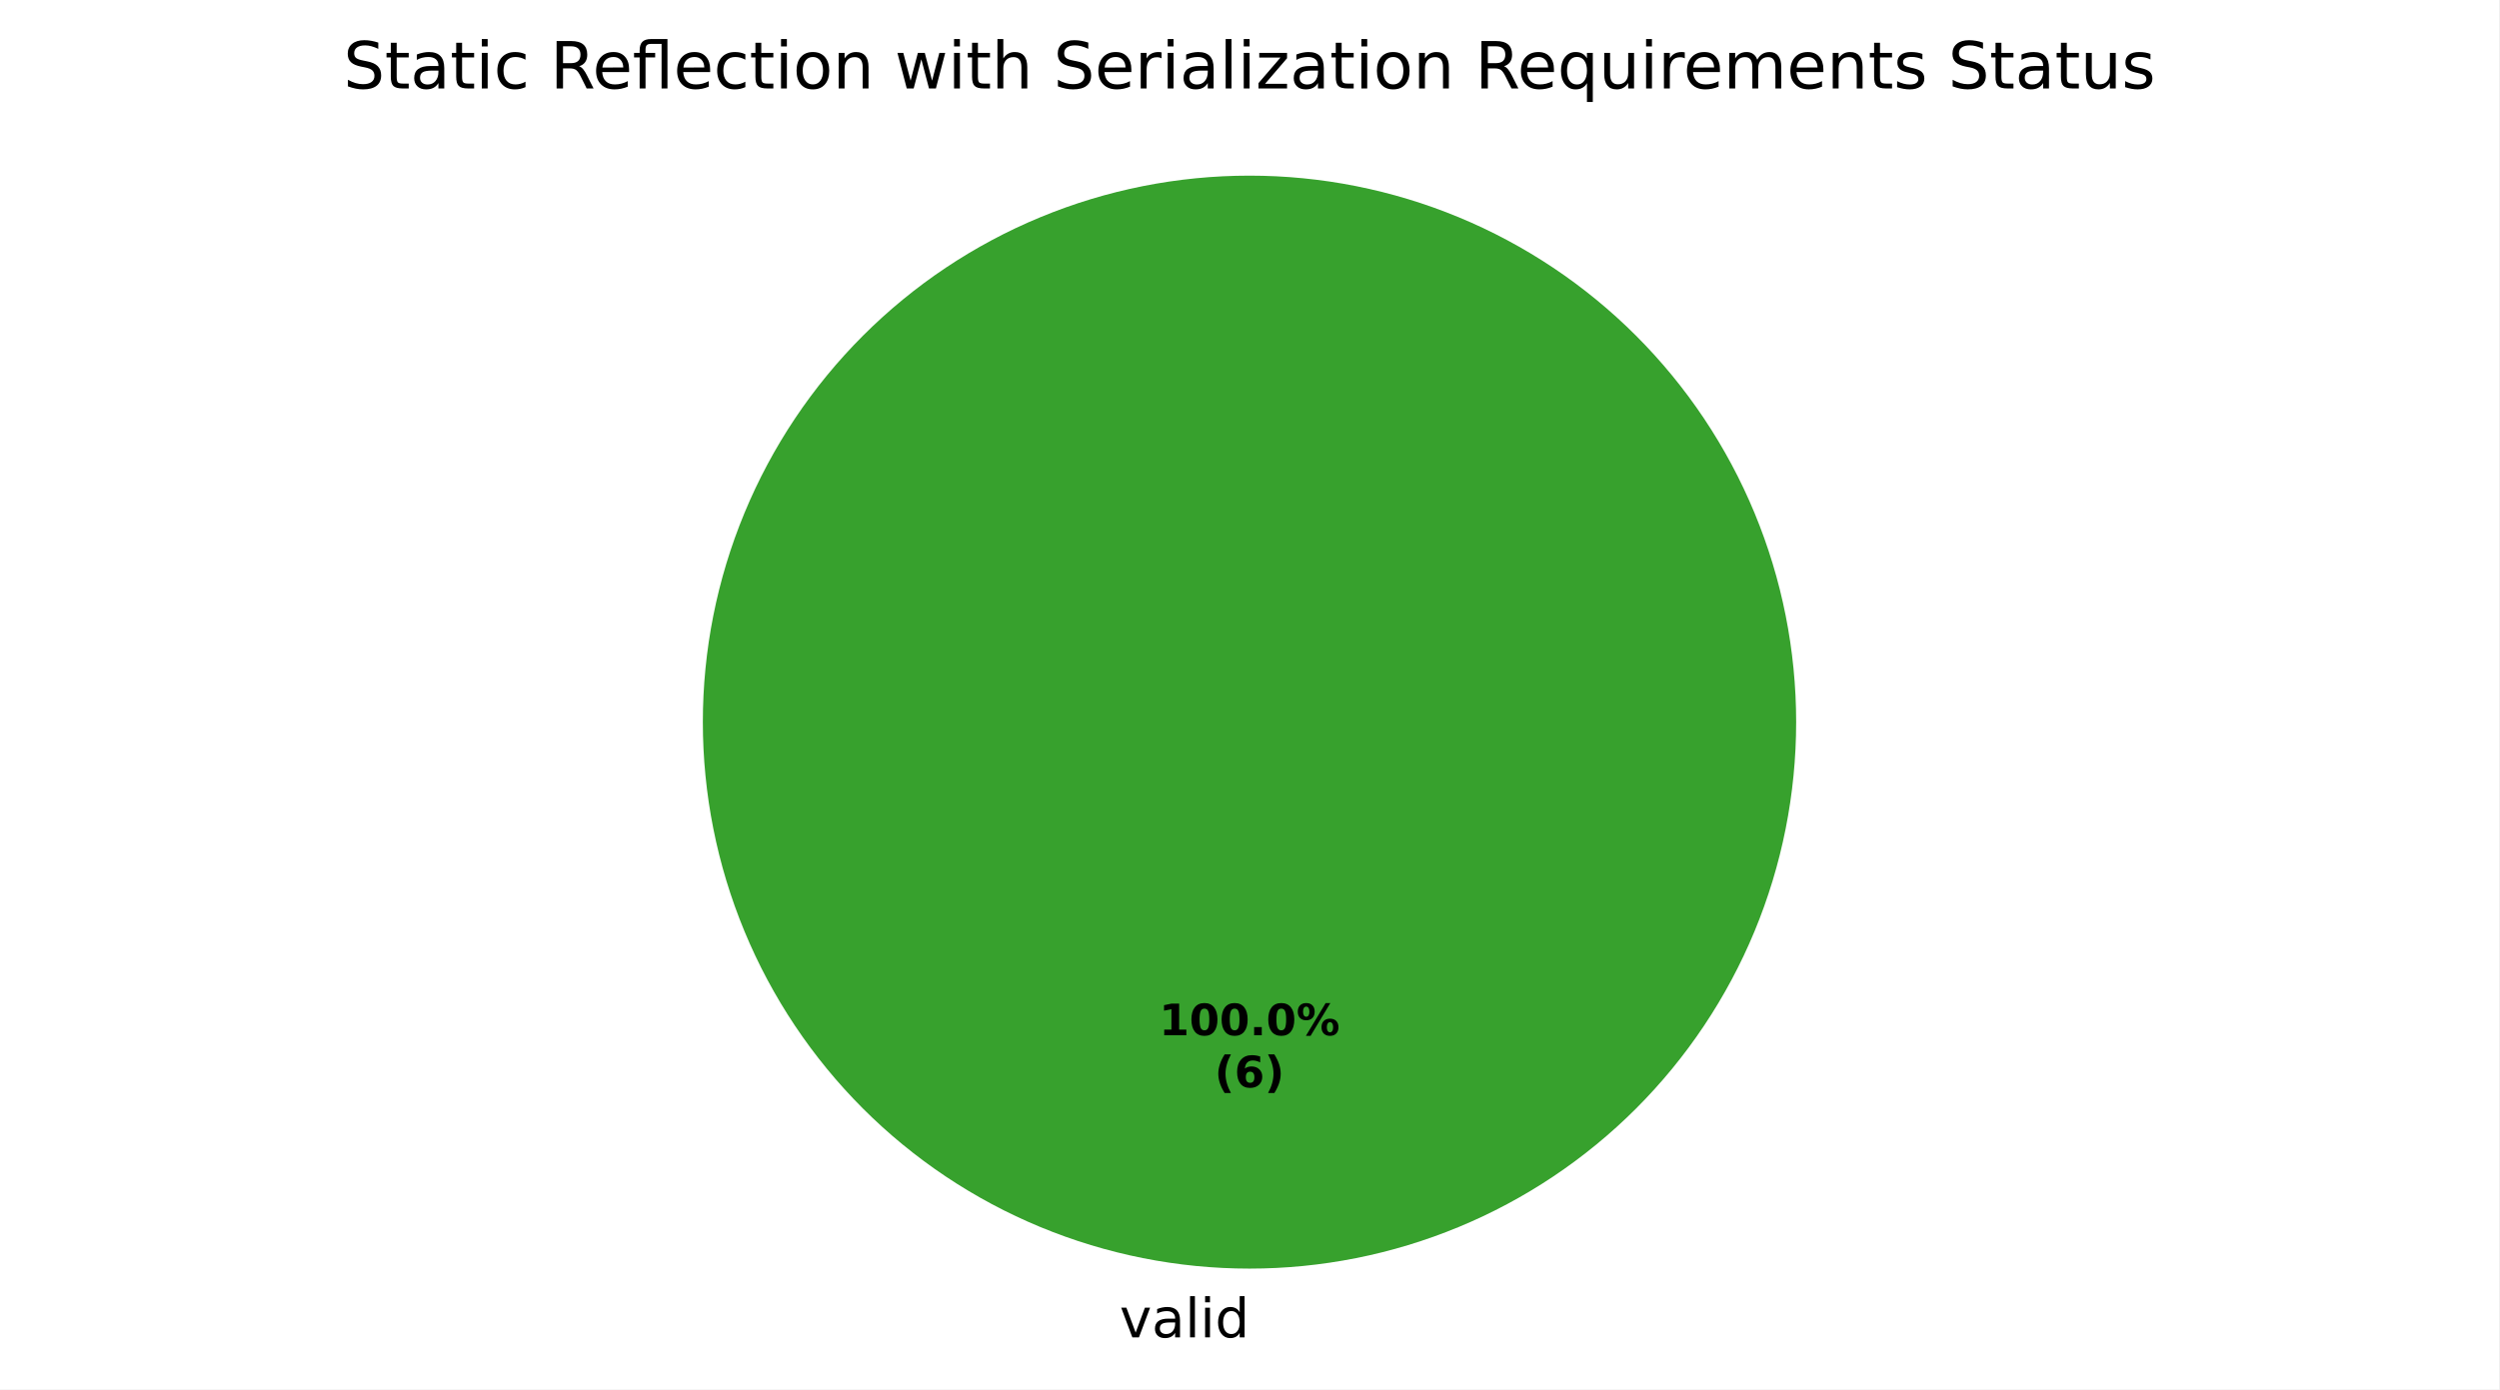
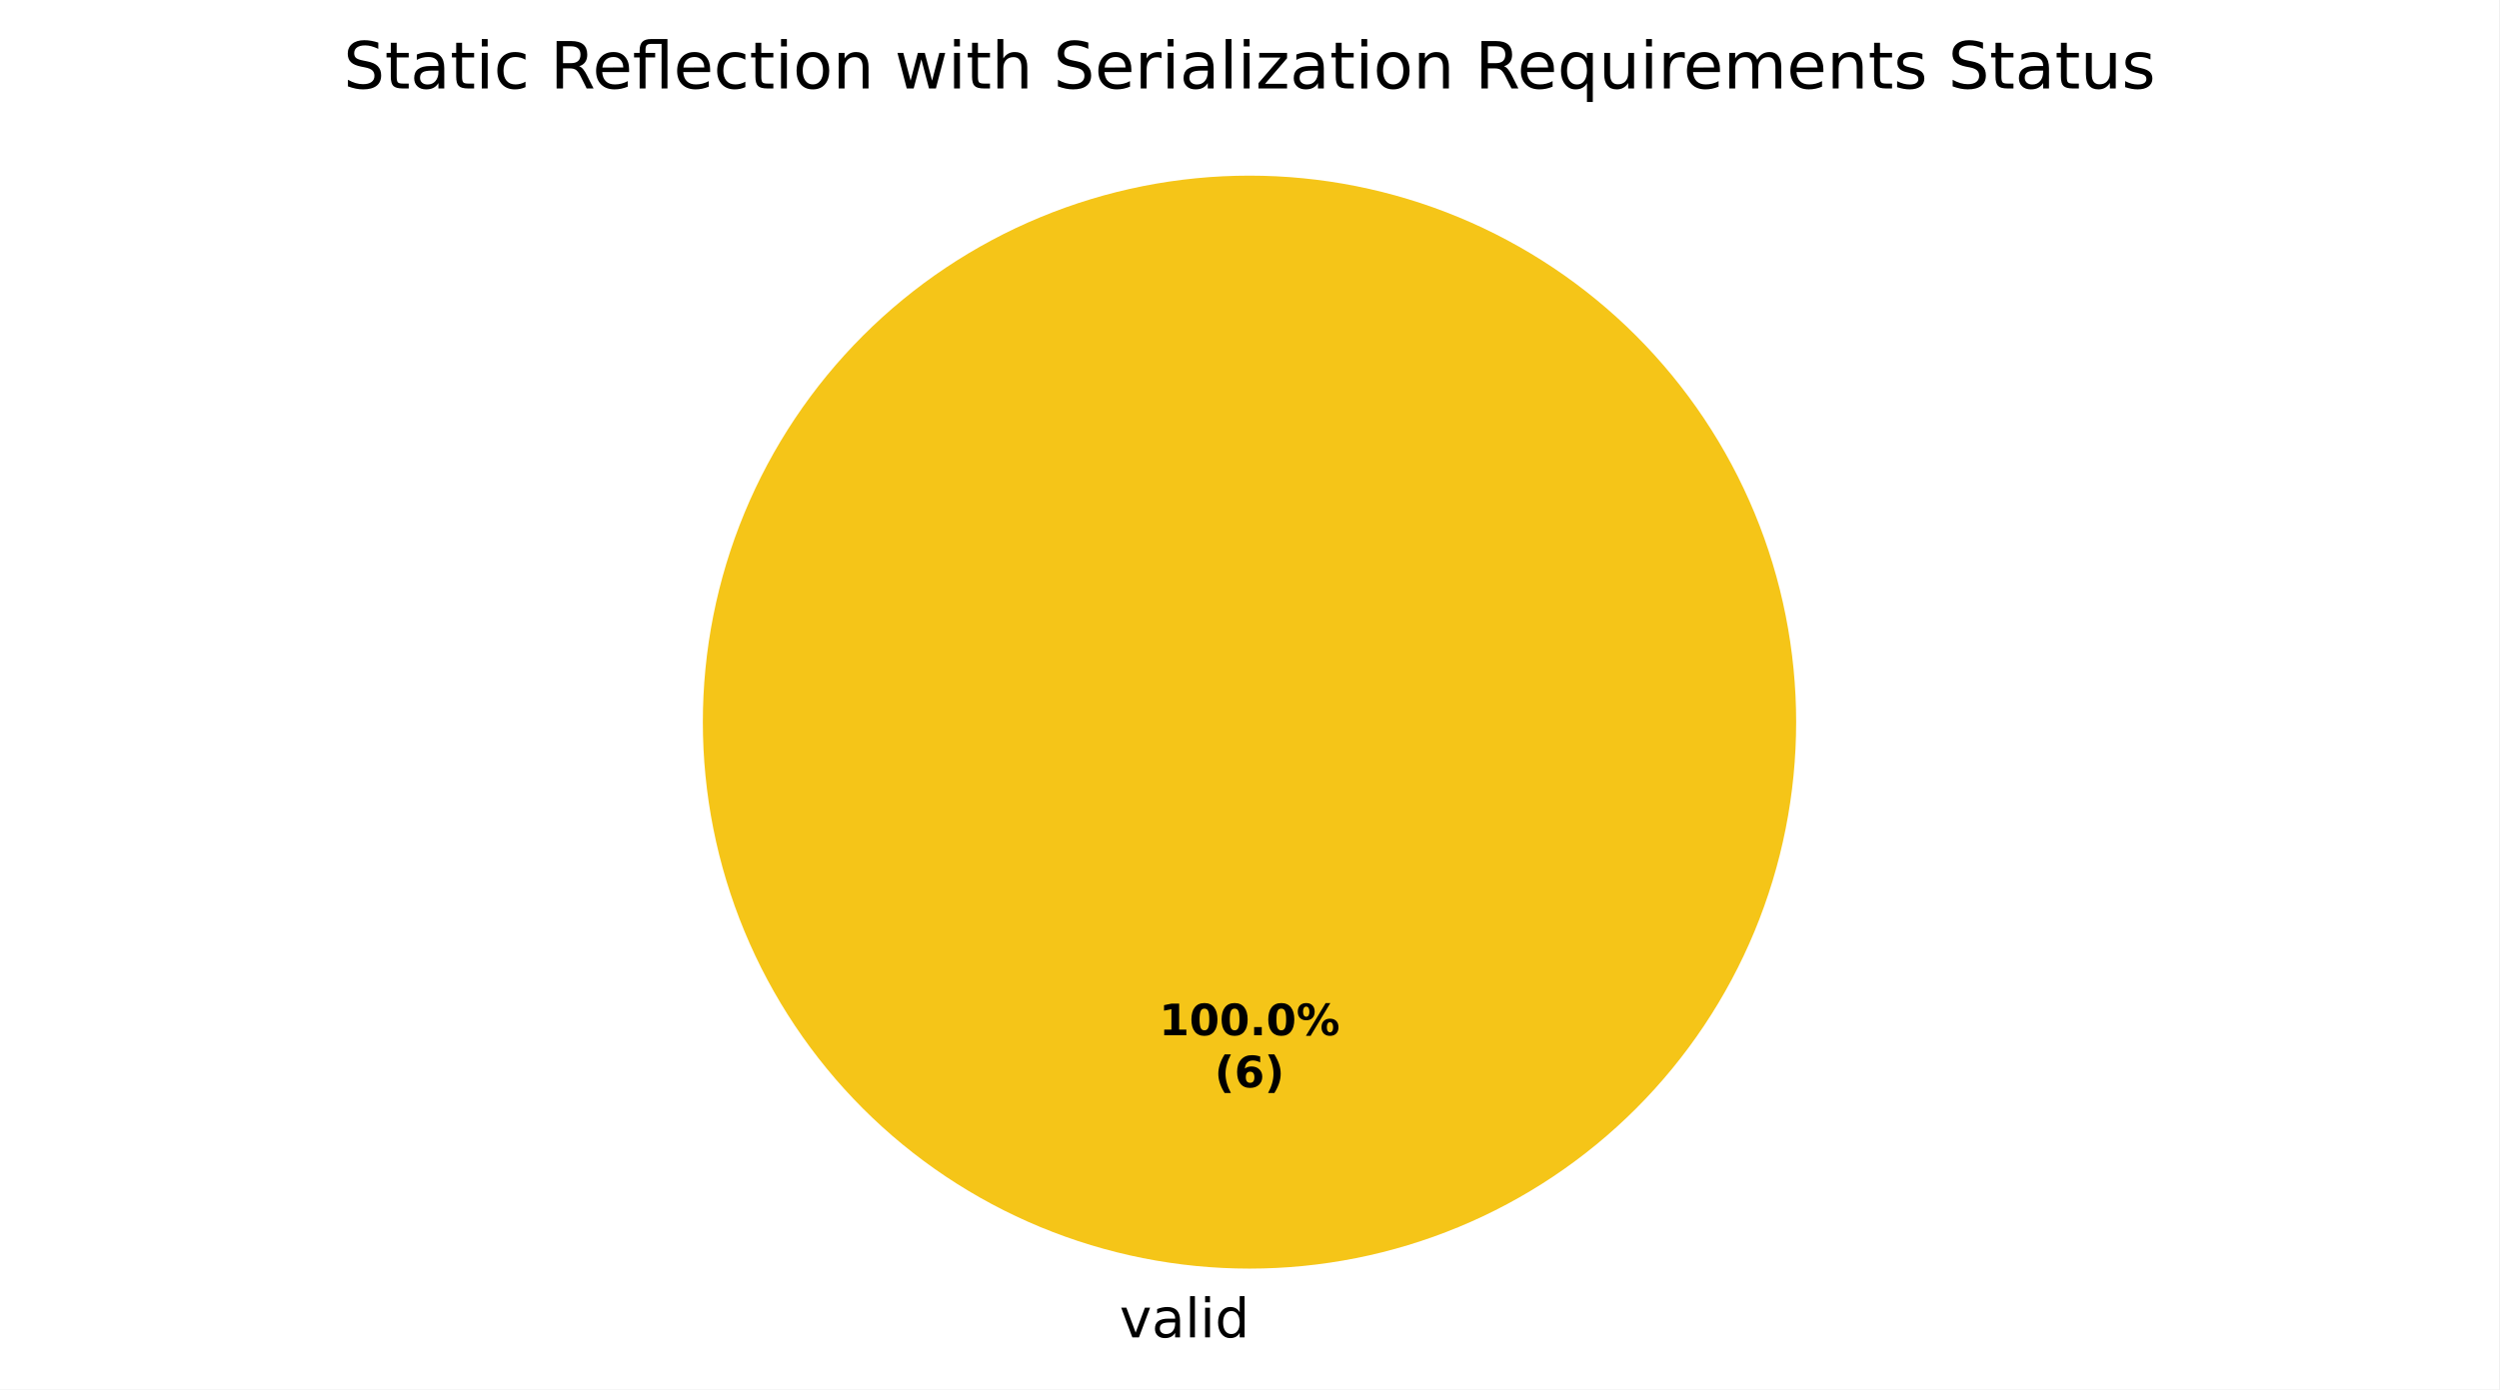
<svg xmlns="http://www.w3.org/2000/svg" xmlns:xlink="http://www.w3.org/1999/xlink" width="460.8pt" height="256.279pt" viewBox="0 0 460.8 256.279" version="1.1">
  <defs>
    <style type="text/css">*{stroke-linejoin: round; stroke-linecap: butt}</style>
  </defs>
  <g id="figure_1">
    <g id="patch_1">
      <path d="M 0 256.279  L 460.8 256.279  L 460.8 0  L 0 0  z " style="fill: #ffffff" />
    </g>
    <g id="axes_1">
      <g id="patch_2">
-         <path d="M 331.2 133.198  C 331.2 119.961 328.593 106.853 323.527 94.624  C 318.462 82.394 311.036 71.282 301.676 61.922  C 292.316 52.562 281.204 45.137 268.974 40.071  C 256.745 35.006 243.637 32.398 230.4 32.398  C 217.163 32.398 204.055 35.006 191.826 40.071  C 179.596 45.137 168.484 52.562 159.124 61.922  C 149.764 71.282 142.338 82.394 137.273 94.624  C 132.207 106.853 129.6 119.961 129.6 133.198  C 129.6 146.435 132.207 159.543 137.273 171.773  C 142.338 184.002 149.764 195.115 159.124 204.474  C 168.484 213.834 179.596 221.26 191.826 226.325  C 204.055 231.391 217.163 233.998 230.4 233.998  C 243.637 233.998 256.745 231.391 268.974 226.325  C 281.204 221.26 292.316 213.834 301.676 204.474  C 311.036 195.115 318.462 184.002 323.527 171.773  C 328.593 159.543 331.2 146.435 331.2 133.198  M 230.4 133.198  z " style="fill: #37a12d" />
+         <path d="M 331.2 133.198  C 331.2 119.961 328.593 106.853 323.527 94.624  C 318.462 82.394 311.036 71.282 301.676 61.922  C 292.316 52.562 281.204 45.137 268.974 40.071  C 256.745 35.006 243.637 32.398 230.4 32.398  C 217.163 32.398 204.055 35.006 191.826 40.071  C 179.596 45.137 168.484 52.562 159.124 61.922  C 149.764 71.282 142.338 82.394 137.273 94.624  C 132.207 106.853 129.6 119.961 129.6 133.198  C 129.6 146.435 132.207 159.543 137.273 171.773  C 142.338 184.002 149.764 195.115 159.124 204.474  C 168.484 213.834 179.596 221.26 191.826 226.325  C 204.055 231.391 217.163 233.998 230.4 233.998  C 243.637 233.998 256.745 231.391 268.974 226.325  C 281.204 221.26 292.316 213.834 301.676 204.474  C 311.036 195.115 318.462 184.002 323.527 171.773  C 328.593 159.543 331.2 146.435 331.2 133.198  M 230.4 133.198  z " style="fill: #f5c518" />
      </g>
      <g id="patch_3">
-         <path d="M 230.4 32.398  C 230.4 32.398 230.4 32.398 230.4 32.398  L 230.4 133.198  z " style="fill: #1f6feb" />
+         <path d="M 230.4 32.398  C 230.4 32.398 230.4 32.398 230.4 32.398  L 230.4 133.198  z " style="fill: #37a12d" />
      </g>
      <g id="patch_4">
        <path d="M 230.4 32.398  C 230.4 32.398 230.4 32.398 230.4 32.398  L 230.4 133.198  z " style="fill: #ca2828" />
      </g>
      <g id="matplotlib.axis_1" />
      <g id="matplotlib.axis_2" />
      <g id="text_1">
        <g transform="translate(206.4484 246.6762) scale(0.1 -0.1)">
          <defs>
            <path id="DejaVuSans-59" d="M 191 3500  L 800 3500  L 1894 563  L 2988 3500  L 3597 3500  L 2284 0  L 1503 0  L 191 3500  z " transform="scale(0.015625)" />
            <path id="DejaVuSans-44" d="M 2194 1759  Q 1497 1759 1228 1600  Q 959 1441 959 1056  Q 959 750 1161 570  Q 1363 391 1709 391  Q 2188 391 2477 730  Q 2766 1069 2766 1631  L 2766 1759  L 2194 1759  z M 3341 1997  L 3341 0  L 2766 0  L 2766 531  Q 2569 213 2275 61  Q 1981 -91 1556 -91  Q 1019 -91 701 211  Q 384 513 384 1019  Q 384 1609 779 1909  Q 1175 2209 1959 2209  L 2766 2209  L 2766 2266  Q 2766 2663 2505 2880  Q 2244 3097 1772 3097  Q 1472 3097 1187 3025  Q 903 2953 641 2809  L 641 3341  Q 956 3463 1253 3523  Q 1550 3584 1831 3584  Q 2591 3584 2966 3190  Q 3341 2797 3341 1997  z " transform="scale(0.015625)" />
            <path id="DejaVuSans-4f" d="M 603 4863  L 1178 4863  L 1178 0  L 603 0  L 603 4863  z " transform="scale(0.015625)" />
            <path id="DejaVuSans-4c" d="M 603 3500  L 1178 3500  L 1178 0  L 603 0  L 603 3500  z M 603 4863  L 1178 4863  L 1178 4134  L 603 4134  L 603 4863  z " transform="scale(0.015625)" />
            <path id="DejaVuSans-47" d="M 2906 2969  L 2906 4863  L 3481 4863  L 3481 0  L 2906 0  L 2906 525  Q 2725 213 2448 61  Q 2172 -91 1784 -91  Q 1150 -91 751 415  Q 353 922 353 1747  Q 353 2572 751 3078  Q 1150 3584 1784 3584  Q 2172 3584 2448 3432  Q 2725 3281 2906 2969  z M 947 1747  Q 947 1113 1208 752  Q 1469 391 1925 391  Q 2381 391 2643 752  Q 2906 1113 2906 1747  Q 2906 2381 2643 2742  Q 2381 3103 1925 3103  Q 1469 3103 1208 2742  Q 947 2381 947 1747  z " transform="scale(0.015625)" />
          </defs>
          <use xlink:href="#DejaVuSans-59" />
          <use xlink:href="#DejaVuSans-44" transform="translate(59.1875 0)" />
          <use xlink:href="#DejaVuSans-4f" transform="translate(120.4688 0)" />
          <use xlink:href="#DejaVuSans-4c" transform="translate(148.25 0)" />
          <use xlink:href="#DejaVuSans-47" transform="translate(176.0312 0)" />
        </g>
      </g>
      <g id="text_2">
        <g transform="translate(213.74 190.9555) scale(0.08 -0.08)">
          <defs>
            <path id="DejaVuSans-Bold-14" d="M 750 831  L 1813 831  L 1813 3847  L 722 3622  L 722 4441  L 1806 4666  L 2950 4666  L 2950 831  L 4013 831  L 4013 0  L 750 0  L 750 831  z " transform="scale(0.015625)" />
            <path id="DejaVuSans-Bold-13" d="M 2944 2338  Q 2944 3213 2780 3570  Q 2616 3928 2228 3928  Q 1841 3928 1675 3570  Q 1509 3213 1509 2338  Q 1509 1453 1675 1090  Q 1841 728 2228 728  Q 2613 728 2778 1090  Q 2944 1453 2944 2338  z M 4147 2328  Q 4147 1169 3647 539  Q 3147 -91 2228 -91  Q 1306 -91 806 539  Q 306 1169 306 2328  Q 306 3491 806 4120  Q 1306 4750 2228 4750  Q 3147 4750 3647 4120  Q 4147 3491 4147 2328  z " transform="scale(0.015625)" />
            <path id="DejaVuSans-Bold-11" d="M 653 1209  L 1778 1209  L 1778 0  L 653 0  L 653 1209  z " transform="scale(0.015625)" />
            <path id="DejaVuSans-Bold-8" d="M 4959 1925  Q 4738 1925 4616 1733  Q 4494 1541 4494 1184  Q 4494 825 4614 633  Q 4734 441 4959 441  Q 5184 441 5303 633  Q 5422 825 5422 1184  Q 5422 1541 5301 1733  Q 5181 1925 4959 1925  z M 4959 2450  Q 5541 2450 5875 2112  Q 6209 1775 6209 1184  Q 6209 594 5875 251  Q 5541 -91 4959 -91  Q 4378 -91 4042 251  Q 3706 594 3706 1184  Q 3706 1772 4042 2111  Q 4378 2450 4959 2450  z M 2094 -91  L 1403 -91  L 4319 4750  L 5013 4750  L 2094 -91  z M 1453 4750  Q 2034 4750 2367 4411  Q 2700 4072 2700 3481  Q 2700 2891 2367 2550  Q 2034 2209 1453 2209  Q 872 2209 539 2550  Q 206 2891 206 3481  Q 206 4072 539 4411  Q 872 4750 1453 4750  z M 1453 4225  Q 1228 4225 1106 4031  Q 984 3838 984 3481  Q 984 3122 1106 2926  Q 1228 2731 1453 2731  Q 1678 2731 1798 2926  Q 1919 3122 1919 3481  Q 1919 3838 1797 4031  Q 1675 4225 1453 4225  z " transform="scale(0.015625)" />
          </defs>
          <use xlink:href="#DejaVuSans-Bold-14" />
          <use xlink:href="#DejaVuSans-Bold-13" transform="translate(69.57812 0)" />
          <use xlink:href="#DejaVuSans-Bold-13" transform="translate(139.1562 0)" />
          <use xlink:href="#DejaVuSans-Bold-11" transform="translate(208.7344 0)" />
          <use xlink:href="#DejaVuSans-Bold-13" transform="translate(246.7188 0)" />
          <use xlink:href="#DejaVuSans-Bold-8" transform="translate(316.2969 0)" />
        </g>
        <g transform="translate(223.9606 200.557) scale(0.08 -0.08)">
          <defs>
            <path id="DejaVuSans-Bold-b" d="M 2413 -844  L 1484 -844  Q 1006 -72 778 623  Q 550 1319 550 2003  Q 550 2688 779 3389  Q 1009 4091 1484 4856  L 2413 4856  Q 2013 4116 1813 3408  Q 1613 2700 1613 2009  Q 1613 1319 1811 609  Q 2009 -100 2413 -844  z " transform="scale(0.015625)" />
            <path id="DejaVuSans-Bold-19" d="M 2316 2303  Q 2000 2303 1842 2098  Q 1684 1894 1684 1484  Q 1684 1075 1842 870  Q 2000 666 2316 666  Q 2634 666 2792 870  Q 2950 1075 2950 1484  Q 2950 1894 2792 2098  Q 2634 2303 2316 2303  z M 3803 4544  L 3803 3681  Q 3506 3822 3243 3889  Q 2981 3956 2731 3956  Q 2194 3956 1894 3657  Q 1594 3359 1544 2772  Q 1750 2925 1990 3001  Q 2231 3078 2516 3078  Q 3231 3078 3670 2659  Q 4109 2241 4109 1563  Q 4109 813 3618 361  Q 3128 -91 2303 -91  Q 1394 -91 895 523  Q 397 1138 397 2266  Q 397 3422 980 4083  Q 1563 4744 2578 4744  Q 2900 4744 3203 4694  Q 3506 4644 3803 4544  z " transform="scale(0.015625)" />
            <path id="DejaVuSans-Bold-c" d="M 513 -844  Q 913 -100 1113 609  Q 1313 1319 1313 2009  Q 1313 2700 1113 3408  Q 913 4116 513 4856  L 1441 4856  Q 1916 4091 2145 3389  Q 2375 2688 2375 2003  Q 2375 1319 2147 623  Q 1919 -72 1441 -844  L 513 -844  z " transform="scale(0.015625)" />
          </defs>
          <use xlink:href="#DejaVuSans-Bold-b" />
          <use xlink:href="#DejaVuSans-Bold-19" transform="translate(45.70312 0)" />
          <use xlink:href="#DejaVuSans-Bold-c" transform="translate(115.2812 0)" />
        </g>
      </g>
      <g id="text_3">
        <g transform="translate(63.33094 16.31812) scale(0.12 -0.12)">
          <defs>
            <path id="DejaVuSans-36" d="M 3425 4513  L 3425 3897  Q 3066 4069 2747 4153  Q 2428 4238 2131 4238  Q 1616 4238 1336 4038  Q 1056 3838 1056 3469  Q 1056 3159 1242 3001  Q 1428 2844 1947 2747  L 2328 2669  Q 3034 2534 3370 2195  Q 3706 1856 3706 1288  Q 3706 609 3251 259  Q 2797 -91 1919 -91  Q 1588 -91 1214 -16  Q 841 59 441 206  L 441 856  Q 825 641 1194 531  Q 1563 422 1919 422  Q 2459 422 2753 634  Q 3047 847 3047 1241  Q 3047 1584 2836 1778  Q 2625 1972 2144 2069  L 1759 2144  Q 1053 2284 737 2584  Q 422 2884 422 3419  Q 422 4038 858 4394  Q 1294 4750 2059 4750  Q 2388 4750 2728 4690  Q 3069 4631 3425 4513  z " transform="scale(0.015625)" />
            <path id="DejaVuSans-57" d="M 1172 4494  L 1172 3500  L 2356 3500  L 2356 3053  L 1172 3053  L 1172 1153  Q 1172 725 1289 603  Q 1406 481 1766 481  L 2356 481  L 2356 0  L 1766 0  Q 1100 0 847 248  Q 594 497 594 1153  L 594 3053  L 172 3053  L 172 3500  L 594 3500  L 594 4494  L 1172 4494  z " transform="scale(0.015625)" />
            <path id="DejaVuSans-46" d="M 3122 3366  L 3122 2828  Q 2878 2963 2633 3030  Q 2388 3097 2138 3097  Q 1578 3097 1268 2742  Q 959 2388 959 1747  Q 959 1106 1268 751  Q 1578 397 2138 397  Q 2388 397 2633 464  Q 2878 531 3122 666  L 3122 134  Q 2881 22 2623 -34  Q 2366 -91 2075 -91  Q 1284 -91 818 406  Q 353 903 353 1747  Q 353 2603 823 3093  Q 1294 3584 2113 3584  Q 2378 3584 2631 3529  Q 2884 3475 3122 3366  z " transform="scale(0.015625)" />
            <path id="DejaVuSans-3" transform="scale(0.015625)" />
            <path id="DejaVuSans-35" d="M 2841 2188  Q 3044 2119 3236 1894  Q 3428 1669 3622 1275  L 4263 0  L 3584 0  L 2988 1197  Q 2756 1666 2539 1819  Q 2322 1972 1947 1972  L 1259 1972  L 1259 0  L 628 0  L 628 4666  L 2053 4666  Q 2853 4666 3247 4331  Q 3641 3997 3641 3322  Q 3641 2881 3436 2590  Q 3231 2300 2841 2188  z M 1259 4147  L 1259 2491  L 2053 2491  Q 2509 2491 2742 2702  Q 2975 2913 2975 3322  Q 2975 3731 2742 3939  Q 2509 4147 2053 4147  L 1259 4147  z " transform="scale(0.015625)" />
            <path id="DejaVuSans-48" d="M 3597 1894  L 3597 1613  L 953 1613  Q 991 1019 1311 708  Q 1631 397 2203 397  Q 2534 397 2845 478  Q 3156 559 3463 722  L 3463 178  Q 3153 47 2828 -22  Q 2503 -91 2169 -91  Q 1331 -91 842 396  Q 353 884 353 1716  Q 353 2575 817 3079  Q 1281 3584 2069 3584  Q 2775 3584 3186 3129  Q 3597 2675 3597 1894  z M 3022 2063  Q 3016 2534 2758 2815  Q 2500 3097 2075 3097  Q 1594 3097 1305 2825  Q 1016 2553 972 2059  L 3022 2063  z " transform="scale(0.015625)" />
            <path id="DejaVuSans-13b0" d="M 1831 4863  L 3431 4863  L 3431 0  L 2853 0  L 2853 4384  L 1825 4384  Q 1516 4384 1395 4259  Q 1275 4134 1275 3809  L 1275 3500  L 2222 3500  L 2222 3053  L 1275 3053  L 1275 0  L 697 0  L 697 3053  L 147 3053  L 147 3500  L 697 3500  L 697 3744  Q 697 4328 969 4595  Q 1241 4863 1831 4863  z " transform="scale(0.015625)" />
            <path id="DejaVuSans-52" d="M 1959 3097  Q 1497 3097 1228 2736  Q 959 2375 959 1747  Q 959 1119 1226 758  Q 1494 397 1959 397  Q 2419 397 2687 759  Q 2956 1122 2956 1747  Q 2956 2369 2687 2733  Q 2419 3097 1959 3097  z M 1959 3584  Q 2709 3584 3137 3096  Q 3566 2609 3566 1747  Q 3566 888 3137 398  Q 2709 -91 1959 -91  Q 1206 -91 779 398  Q 353 888 353 1747  Q 353 2609 779 3096  Q 1206 3584 1959 3584  z " transform="scale(0.015625)" />
            <path id="DejaVuSans-51" d="M 3513 2113  L 3513 0  L 2938 0  L 2938 2094  Q 2938 2591 2744 2837  Q 2550 3084 2163 3084  Q 1697 3084 1428 2787  Q 1159 2491 1159 1978  L 1159 0  L 581 0  L 581 3500  L 1159 3500  L 1159 2956  Q 1366 3272 1645 3428  Q 1925 3584 2291 3584  Q 2894 3584 3203 3211  Q 3513 2838 3513 2113  z " transform="scale(0.015625)" />
            <path id="DejaVuSans-5a" d="M 269 3500  L 844 3500  L 1563 769  L 2278 3500  L 2956 3500  L 3675 769  L 4391 3500  L 4966 3500  L 4050 0  L 3372 0  L 2619 2869  L 1863 0  L 1184 0  L 269 3500  z " transform="scale(0.015625)" />
            <path id="DejaVuSans-4b" d="M 3513 2113  L 3513 0  L 2938 0  L 2938 2094  Q 2938 2591 2744 2837  Q 2550 3084 2163 3084  Q 1697 3084 1428 2787  Q 1159 2491 1159 1978  L 1159 0  L 581 0  L 581 4863  L 1159 4863  L 1159 2956  Q 1366 3272 1645 3428  Q 1925 3584 2291 3584  Q 2894 3584 3203 3211  Q 3513 2838 3513 2113  z " transform="scale(0.015625)" />
            <path id="DejaVuSans-55" d="M 2631 2963  Q 2534 3019 2420 3045  Q 2306 3072 2169 3072  Q 1681 3072 1420 2755  Q 1159 2438 1159 1844  L 1159 0  L 581 0  L 581 3500  L 1159 3500  L 1159 2956  Q 1341 3275 1631 3429  Q 1922 3584 2338 3584  Q 2397 3584 2469 3576  Q 2541 3569 2628 3553  L 2631 2963  z " transform="scale(0.015625)" />
            <path id="DejaVuSans-5d" d="M 353 3500  L 3084 3500  L 3084 2975  L 922 459  L 3084 459  L 3084 0  L 275 0  L 275 525  L 2438 3041  L 353 3041  L 353 3500  z " transform="scale(0.015625)" />
            <path id="DejaVuSans-54" d="M 947 1747  Q 947 1113 1208 752  Q 1469 391 1925 391  Q 2381 391 2643 752  Q 2906 1113 2906 1747  Q 2906 2381 2643 2742  Q 2381 3103 1925 3103  Q 1469 3103 1208 2742  Q 947 2381 947 1747  z M 2906 525  Q 2725 213 2448 61  Q 2172 -91 1784 -91  Q 1150 -91 751 415  Q 353 922 353 1747  Q 353 2572 751 3078  Q 1150 3584 1784 3584  Q 2172 3584 2448 3432  Q 2725 3281 2906 2969  L 2906 3500  L 3481 3500  L 3481 -1331  L 2906 -1331  L 2906 525  z " transform="scale(0.015625)" />
            <path id="DejaVuSans-58" d="M 544 1381  L 544 3500  L 1119 3500  L 1119 1403  Q 1119 906 1312 657  Q 1506 409 1894 409  Q 2359 409 2629 706  Q 2900 1003 2900 1516  L 2900 3500  L 3475 3500  L 3475 0  L 2900 0  L 2900 538  Q 2691 219 2414 64  Q 2138 -91 1772 -91  Q 1169 -91 856 284  Q 544 659 544 1381  z M 1991 3584  L 1991 3584  z " transform="scale(0.015625)" />
            <path id="DejaVuSans-50" d="M 3328 2828  Q 3544 3216 3844 3400  Q 4144 3584 4550 3584  Q 5097 3584 5394 3201  Q 5691 2819 5691 2113  L 5691 0  L 5113 0  L 5113 2094  Q 5113 2597 4934 2840  Q 4756 3084 4391 3084  Q 3944 3084 3684 2787  Q 3425 2491 3425 1978  L 3425 0  L 2847 0  L 2847 2094  Q 2847 2600 2669 2842  Q 2491 3084 2119 3084  Q 1678 3084 1418 2786  Q 1159 2488 1159 1978  L 1159 0  L 581 0  L 581 3500  L 1159 3500  L 1159 2956  Q 1356 3278 1631 3431  Q 1906 3584 2284 3584  Q 2666 3584 2933 3390  Q 3200 3197 3328 2828  z " transform="scale(0.015625)" />
            <path id="DejaVuSans-56" d="M 2834 3397  L 2834 2853  Q 2591 2978 2328 3040  Q 2066 3103 1784 3103  Q 1356 3103 1142 2972  Q 928 2841 928 2578  Q 928 2378 1081 2264  Q 1234 2150 1697 2047  L 1894 2003  Q 2506 1872 2764 1633  Q 3022 1394 3022 966  Q 3022 478 2636 193  Q 2250 -91 1575 -91  Q 1294 -91 989 -36  Q 684 19 347 128  L 347 722  Q 666 556 975 473  Q 1284 391 1588 391  Q 1994 391 2212 530  Q 2431 669 2431 922  Q 2431 1156 2273 1281  Q 2116 1406 1581 1522  L 1381 1569  Q 847 1681 609 1914  Q 372 2147 372 2553  Q 372 3047 722 3315  Q 1072 3584 1716 3584  Q 2034 3584 2315 3537  Q 2597 3491 2834 3397  z " transform="scale(0.015625)" />
          </defs>
          <use xlink:href="#DejaVuSans-36" />
          <use xlink:href="#DejaVuSans-57" transform="translate(63.48438 0)" />
          <use xlink:href="#DejaVuSans-44" transform="translate(102.6875 0)" />
          <use xlink:href="#DejaVuSans-57" transform="translate(163.9688 0)" />
          <use xlink:href="#DejaVuSans-4c" transform="translate(203.1719 0)" />
          <use xlink:href="#DejaVuSans-46" transform="translate(230.9531 0)" />
          <use xlink:href="#DejaVuSans-3" transform="translate(285.9375 0)" />
          <use xlink:href="#DejaVuSans-35" transform="translate(317.7188 0)" />
          <use xlink:href="#DejaVuSans-48" transform="translate(382.7188 0)" />
          <use xlink:href="#DejaVuSans-13b0" transform="translate(444.25 0)" />
          <use xlink:href="#DejaVuSans-48" transform="translate(507.2344 0)" />
          <use xlink:href="#DejaVuSans-46" transform="translate(568.7656 0)" />
          <use xlink:href="#DejaVuSans-57" transform="translate(623.75 0)" />
          <use xlink:href="#DejaVuSans-4c" transform="translate(662.9531 0)" />
          <use xlink:href="#DejaVuSans-52" transform="translate(690.7344 0)" />
          <use xlink:href="#DejaVuSans-51" transform="translate(751.9219 0)" />
          <use xlink:href="#DejaVuSans-3" transform="translate(815.2969 0)" />
          <use xlink:href="#DejaVuSans-5a" transform="translate(847.0781 0)" />
          <use xlink:href="#DejaVuSans-4c" transform="translate(928.8594 0)" />
          <use xlink:href="#DejaVuSans-57" transform="translate(956.6406 0)" />
          <use xlink:href="#DejaVuSans-4b" transform="translate(995.8438 0)" />
          <use xlink:href="#DejaVuSans-3" transform="translate(1059.219 0)" />
          <use xlink:href="#DejaVuSans-36" transform="translate(1091 0)" />
          <use xlink:href="#DejaVuSans-48" transform="translate(1154.484 0)" />
          <use xlink:href="#DejaVuSans-55" transform="translate(1216.016 0)" />
          <use xlink:href="#DejaVuSans-4c" transform="translate(1257.125 0)" />
          <use xlink:href="#DejaVuSans-44" transform="translate(1284.906 0)" />
          <use xlink:href="#DejaVuSans-4f" transform="translate(1346.188 0)" />
          <use xlink:href="#DejaVuSans-4c" transform="translate(1373.969 0)" />
          <use xlink:href="#DejaVuSans-5d" transform="translate(1401.75 0)" />
          <use xlink:href="#DejaVuSans-44" transform="translate(1454.234 0)" />
          <use xlink:href="#DejaVuSans-57" transform="translate(1515.516 0)" />
          <use xlink:href="#DejaVuSans-4c" transform="translate(1554.719 0)" />
          <use xlink:href="#DejaVuSans-52" transform="translate(1582.5 0)" />
          <use xlink:href="#DejaVuSans-51" transform="translate(1643.688 0)" />
          <use xlink:href="#DejaVuSans-3" transform="translate(1707.062 0)" />
          <use xlink:href="#DejaVuSans-35" transform="translate(1738.844 0)" />
          <use xlink:href="#DejaVuSans-48" transform="translate(1803.844 0)" />
          <use xlink:href="#DejaVuSans-54" transform="translate(1865.375 0)" />
          <use xlink:href="#DejaVuSans-58" transform="translate(1928.859 0)" />
          <use xlink:href="#DejaVuSans-4c" transform="translate(1992.234 0)" />
          <use xlink:href="#DejaVuSans-55" transform="translate(2020.016 0)" />
          <use xlink:href="#DejaVuSans-48" transform="translate(2058.922 0)" />
          <use xlink:href="#DejaVuSans-50" transform="translate(2120.453 0)" />
          <use xlink:href="#DejaVuSans-48" transform="translate(2217.859 0)" />
          <use xlink:href="#DejaVuSans-51" transform="translate(2279.391 0)" />
          <use xlink:href="#DejaVuSans-57" transform="translate(2342.766 0)" />
          <use xlink:href="#DejaVuSans-56" transform="translate(2381.969 0)" />
          <use xlink:href="#DejaVuSans-3" transform="translate(2434.062 0)" />
          <use xlink:href="#DejaVuSans-36" transform="translate(2465.844 0)" />
          <use xlink:href="#DejaVuSans-57" transform="translate(2529.328 0)" />
          <use xlink:href="#DejaVuSans-44" transform="translate(2568.531 0)" />
          <use xlink:href="#DejaVuSans-57" transform="translate(2629.812 0)" />
          <use xlink:href="#DejaVuSans-58" transform="translate(2669.016 0)" />
          <use xlink:href="#DejaVuSans-56" transform="translate(2732.391 0)" />
        </g>
      </g>
    </g>
  </g>
</svg>
